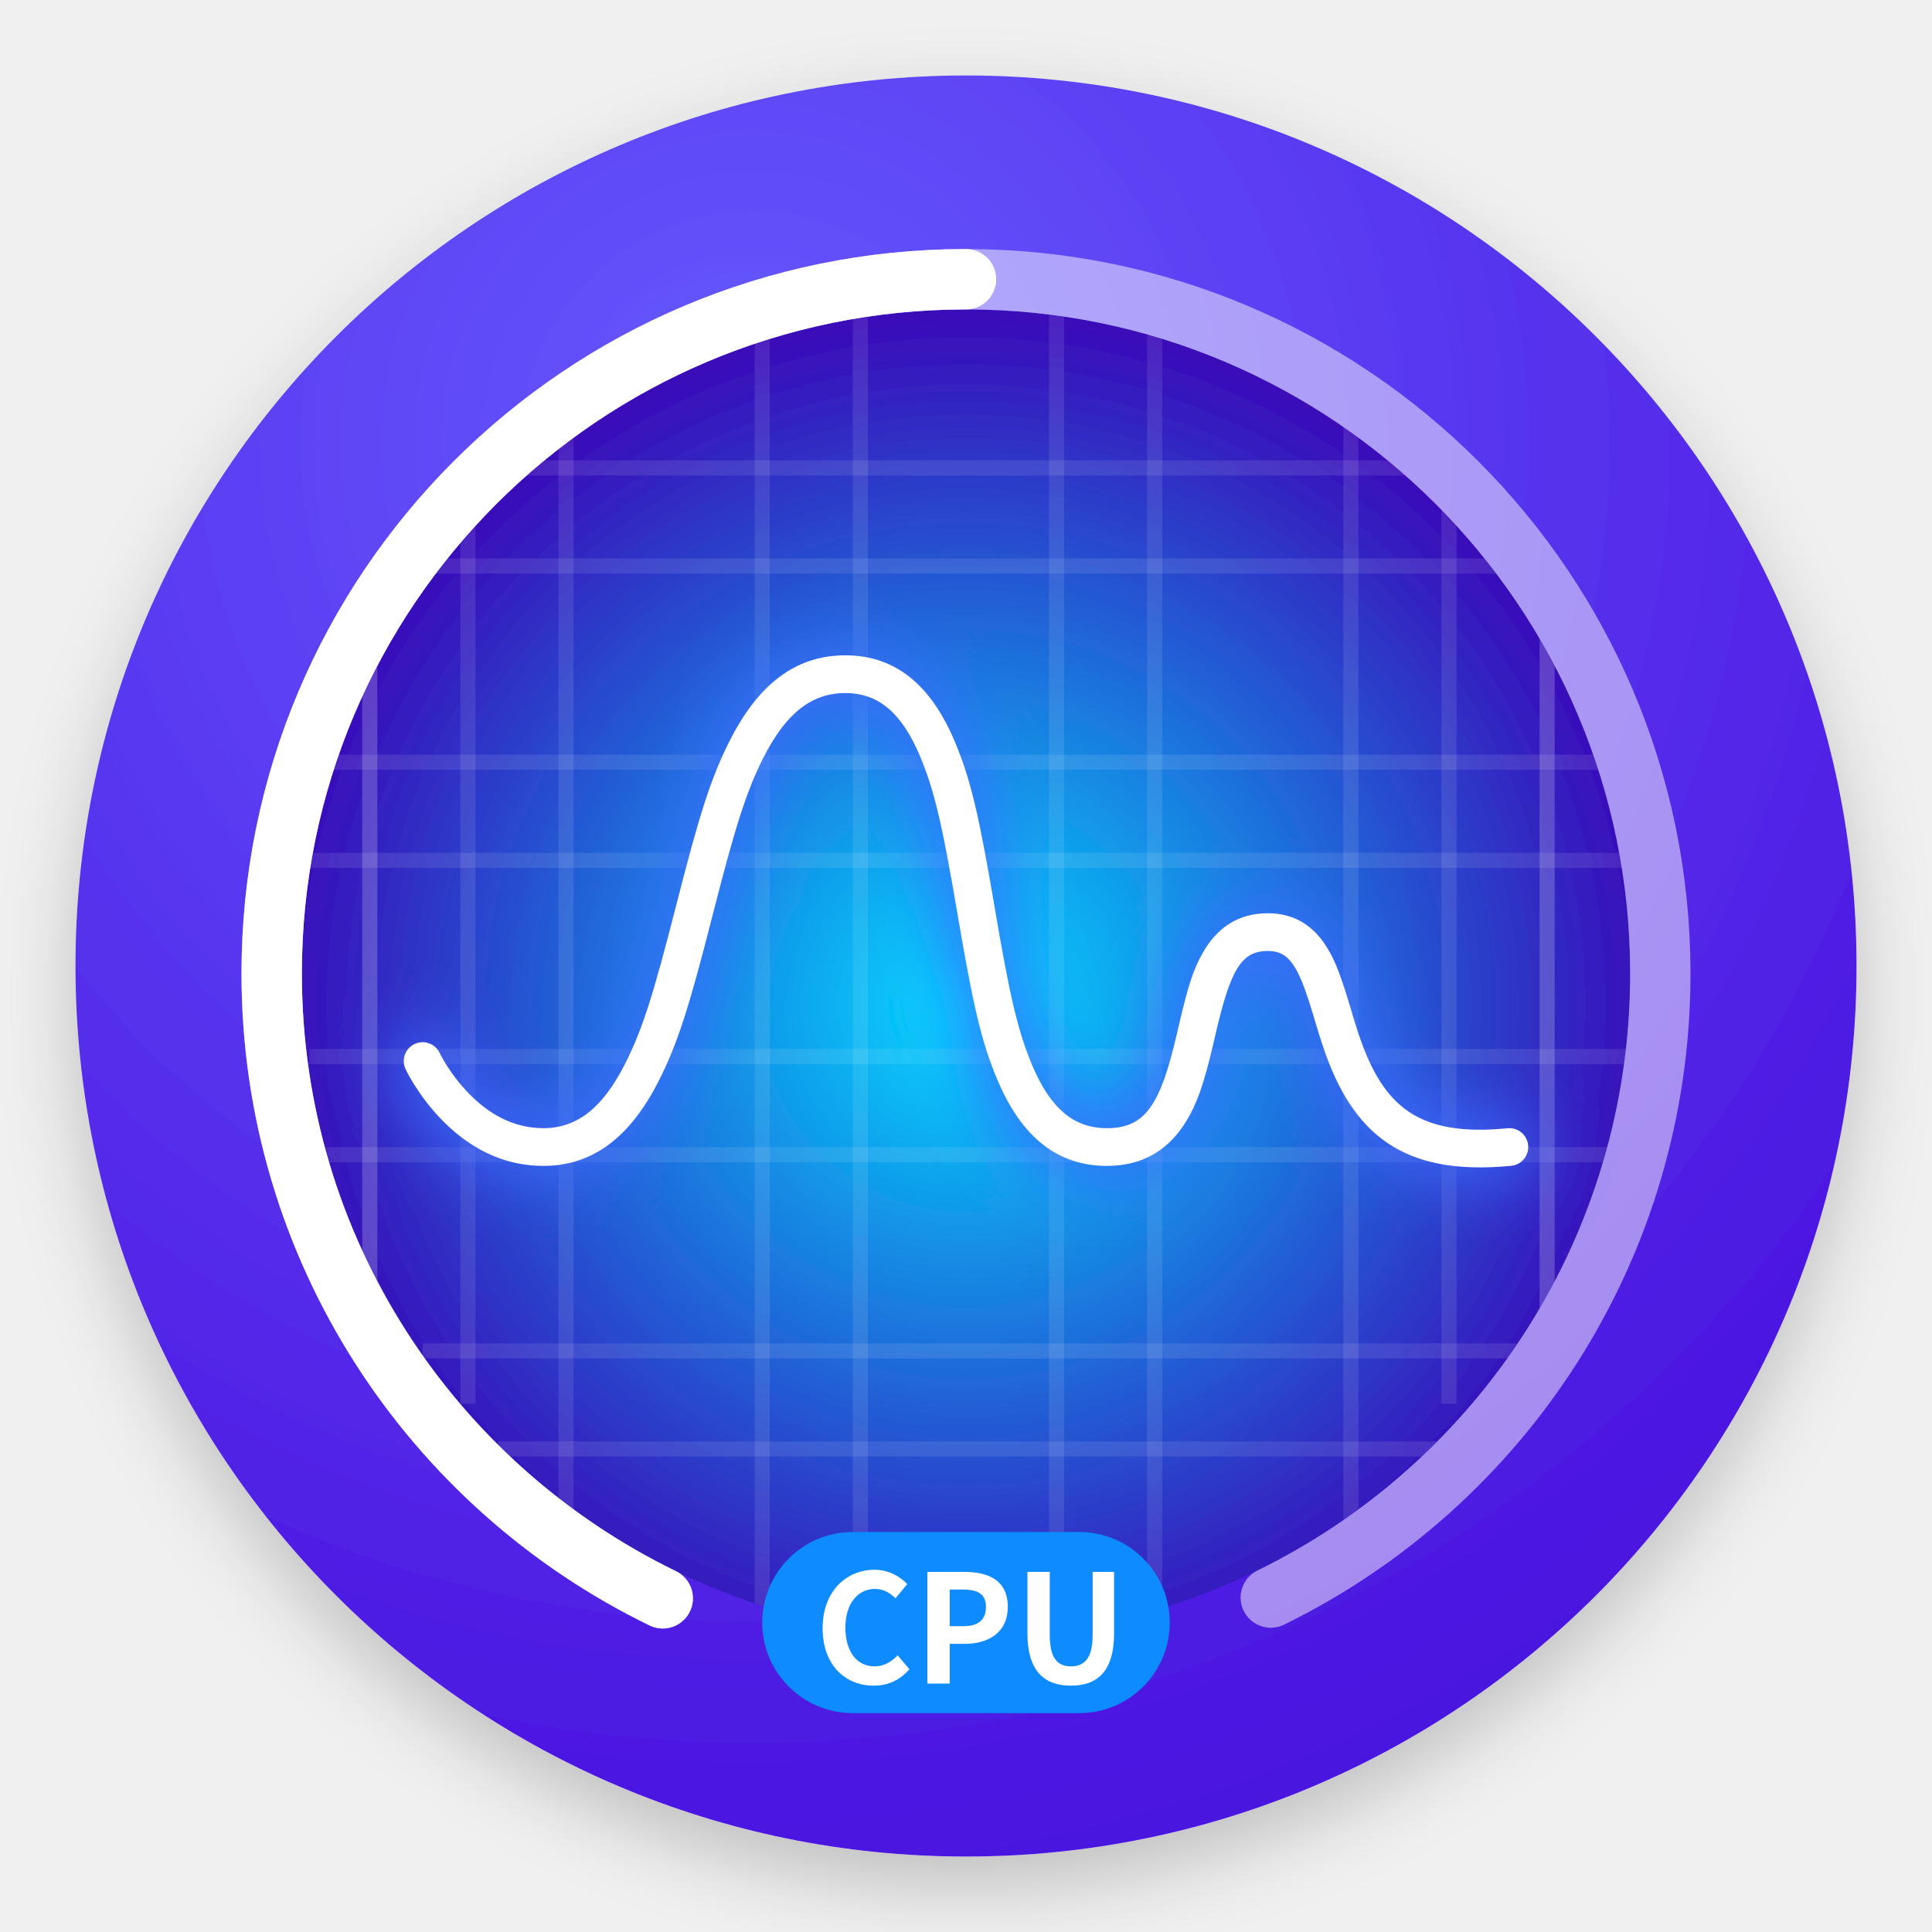
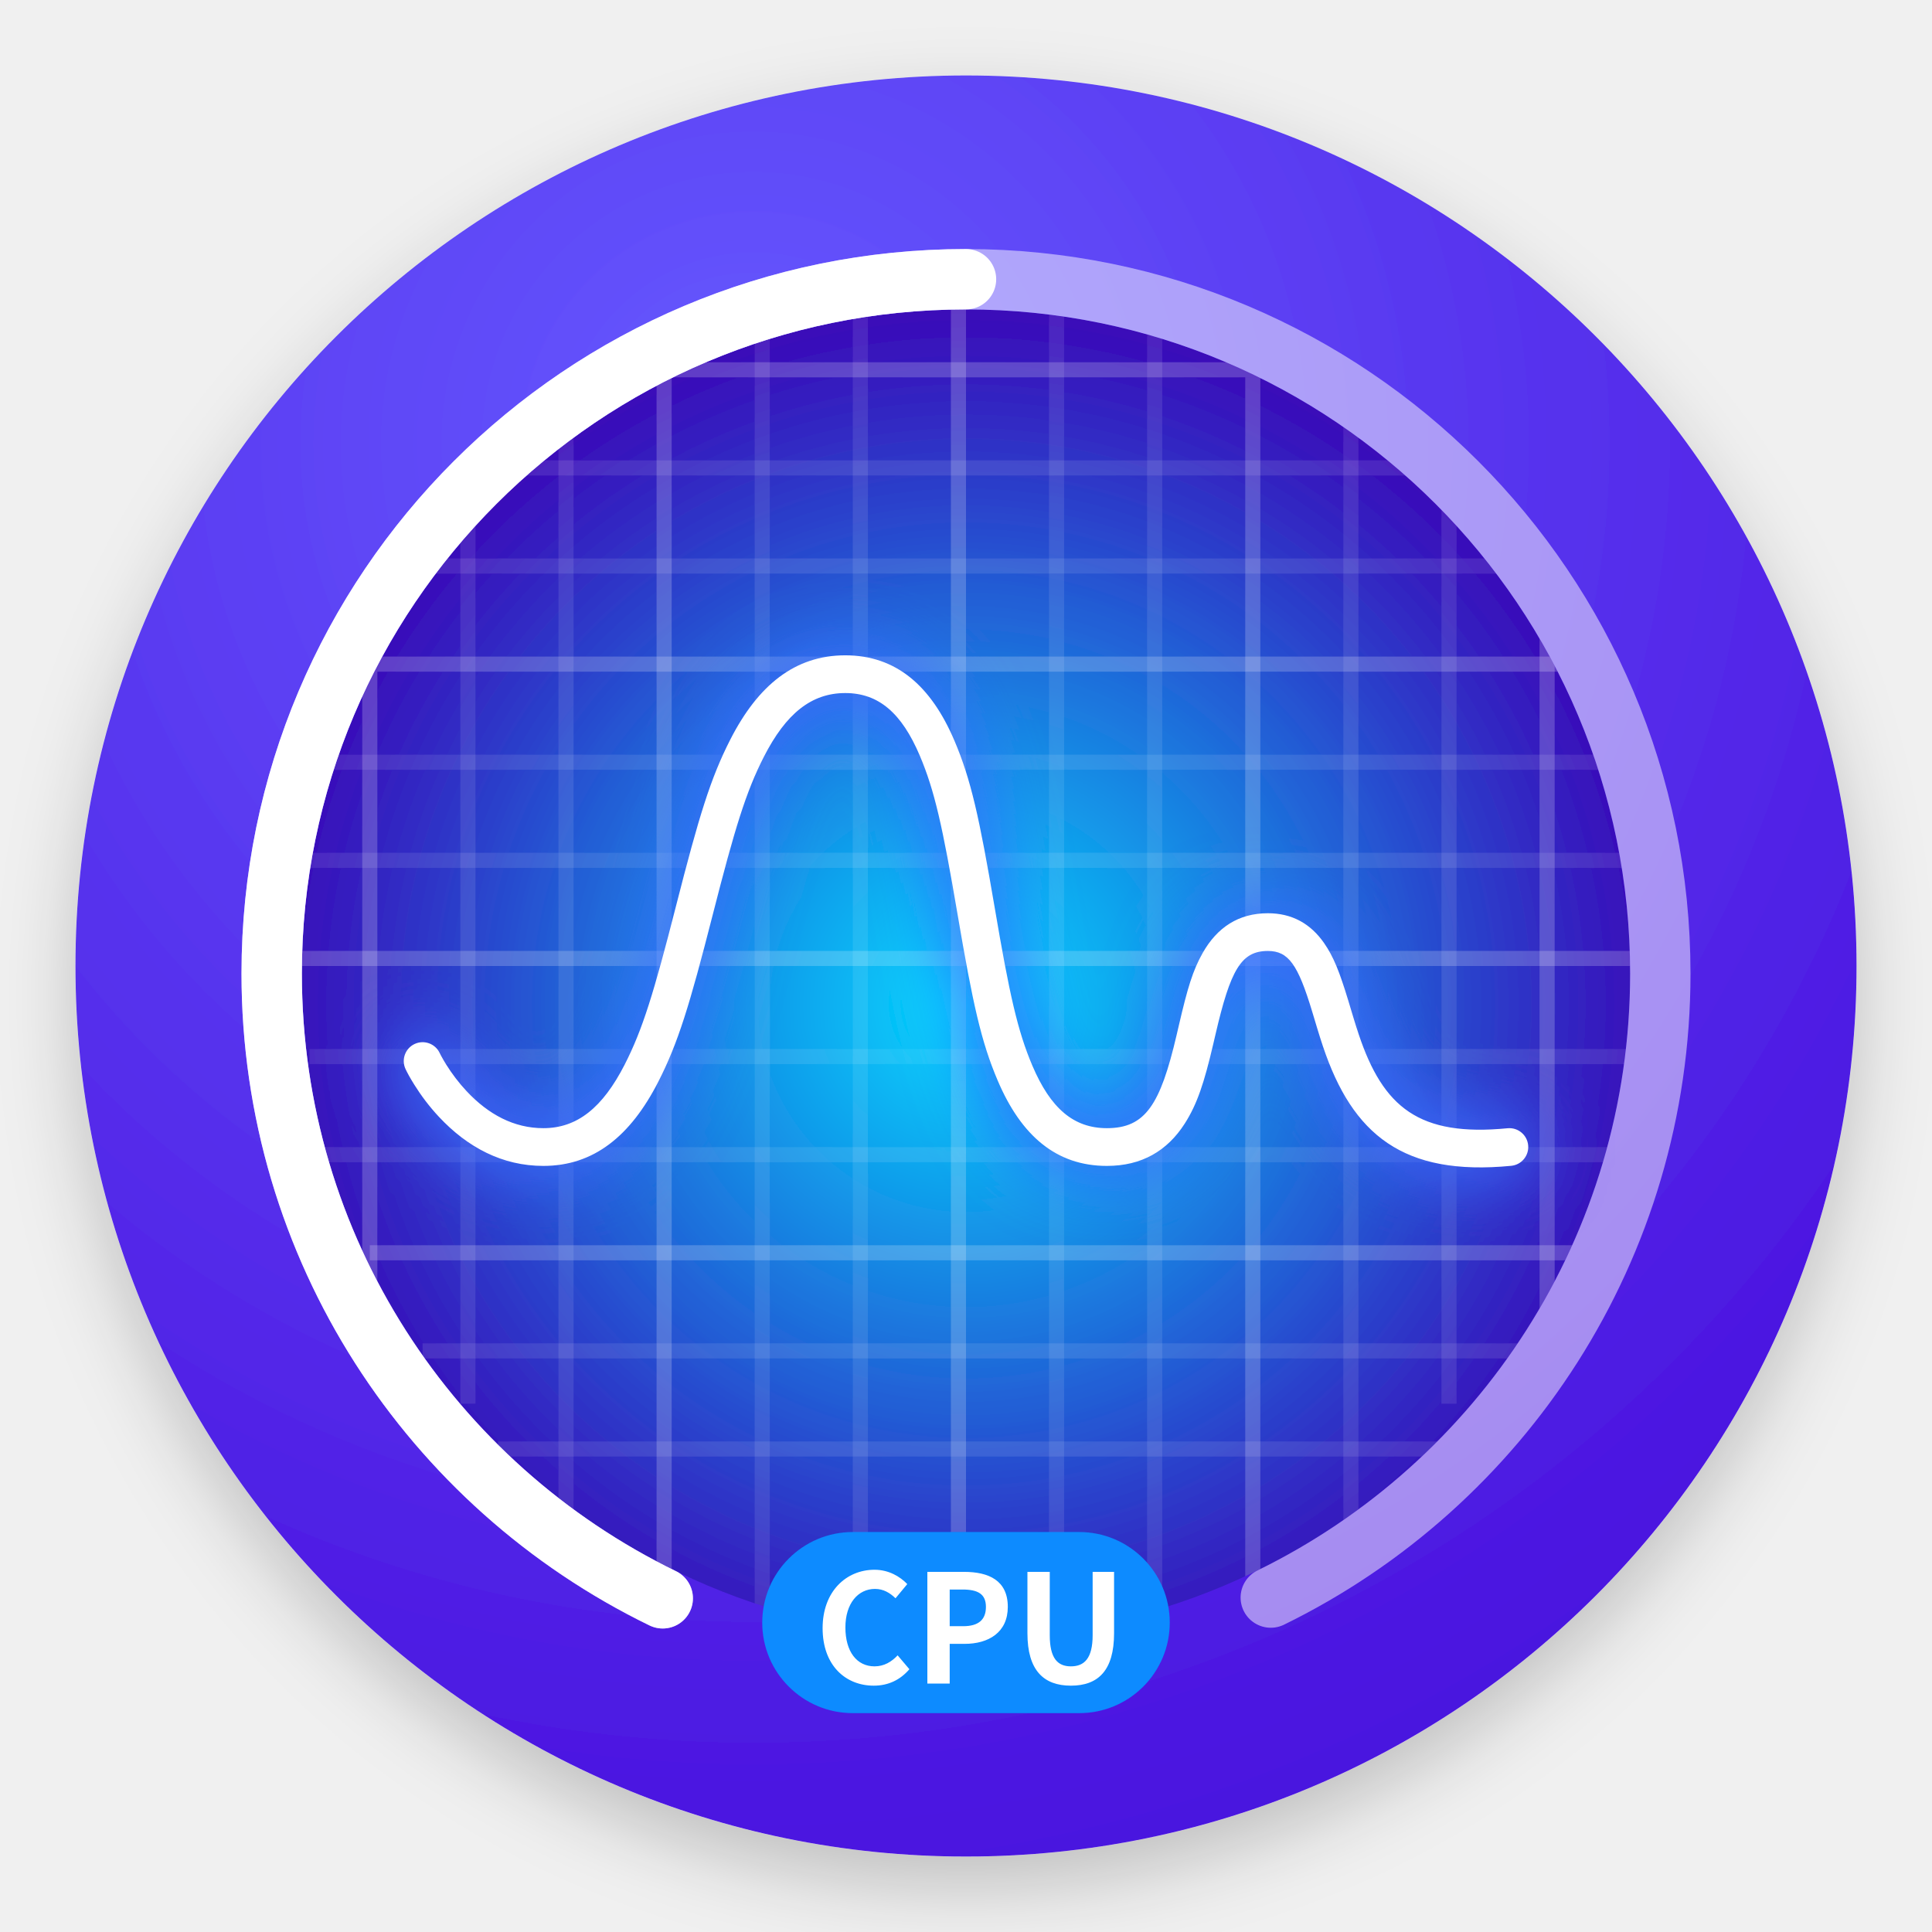
<svg xmlns="http://www.w3.org/2000/svg" xmlns:xlink="http://www.w3.org/1999/xlink" width="512" height="512" viewBox="0 0 512 512">
  <defs>
-     <filter id="deepin-system-monitor-a" width="122.9%" height="122.9%" x="-11.4%" y="-11.4%" filterUnits="objectBoundingBox">
+     <filter id="deepin-system-monitor-512px-a" width="122.9%" height="122.9%" x="-11.4%" y="-11.4%" filterUnits="objectBoundingBox">
      <feOffset dy="8" in="SourceAlpha" result="shadowOffsetOuter1" />
      <feGaussianBlur in="shadowOffsetOuter1" result="shadowBlurOuter1" stdDeviation="10" />
      <feComposite in="shadowBlurOuter1" in2="SourceAlpha" operator="out" result="shadowBlurOuter1" />
      <feColorMatrix in="shadowBlurOuter1" result="shadowMatrixOuter1" values="0 0 0 0 0   0 0 0 0 0   0 0 0 0 0  0 0 0 0.2 0" />
      <feMerge>
        <feMergeNode in="shadowMatrixOuter1" />
        <feMergeNode in="SourceGraphic" />
      </feMerge>
    </filter>
-     <radialGradient id="deepin-system-monitor-b" cx="38.256%" cy="21.126%" r="100.21%" fx="38.256%" fy="21.126%">
+     <radialGradient id="deepin-system-monitor-512px-b" cx="38.256%" cy="21.126%" r="100.21%" fx="38.256%" fy="21.126%">
      <stop offset="0%" stop-color="#665AFF" />
      <stop offset="100%" stop-color="#4300D7" />
    </radialGradient>
-     <radialGradient id="deepin-system-monitor-d" cx="50%" cy="52.28%" r="54.424%" fx="50%" fy="52.28%">
+     <radialGradient id="deepin-system-monitor-512px-d" cx="50%" cy="52.28%" r="54.424%" fx="50%" fy="52.28%">
      <stop offset="0%" stop-color="#00D8FF" />
      <stop offset="100%" stop-color="#3D00B5" />
    </radialGradient>
-     <circle id="deepin-system-monitor-c" cx="176" cy="176" r="176" />
-     <path id="deepin-system-monitor-g" d="M87.472,263.313 C87.886,264.198 88.646,265.618 89.759,267.401 C91.588,270.331 93.779,273.257 96.35,276.002 C103.885,284.049 113.113,288.977 124,288.977 C137.317,288.977 147.081,281.104 154.453,266.671 C159.688,256.421 162.744,246.448 168.845,222.559 C174.744,199.457 177.688,189.85 182.453,180.521 C188.281,169.109 195.031,163.667 204,163.667 C212.839,163.667 218.943,168.95 223.733,180.204 C227.686,189.492 229.81,199.091 233.738,222.161 C237.81,246.082 240.019,256.063 244.399,266.355 C250.609,280.946 259.887,288.977 273.333,288.977 C282.53,288.977 289.319,285.027 293.962,277.772 C297.272,272.598 299.116,266.97 301.535,256.637 C301.686,255.994 301.83,255.37 302.121,254.118 C306.097,236.988 308.912,232.018 316,232.018 C321.46,232.018 323.955,235.597 327.715,247.993 C327.905,248.618 328.815,251.653 329.076,252.512 C329.63,254.333 330.101,255.824 330.584,257.267 C338.431,280.708 351.859,291.732 380.483,288.953 C383.232,288.686 385.243,286.242 384.977,283.494 C384.71,280.745 382.265,278.733 379.517,279 C356.054,281.278 346.558,273.481 340.067,254.093 C339.617,252.749 339.173,251.341 338.644,249.602 C338.39,248.767 337.481,245.737 337.285,245.09 C335.012,237.598 333.41,233.529 330.883,229.903 C327.319,224.79 322.402,222.018 316,222.018 C308.235,222.018 302.559,225.771 298.731,232.53 C296.11,237.158 294.726,241.75 292.38,251.857 C292.089,253.111 291.946,253.725 291.798,254.358 C287.481,272.799 283.529,278.977 273.333,278.977 C264.494,278.977 258.391,273.693 253.601,262.439 C249.648,253.151 247.523,243.553 243.596,220.483 C239.523,196.562 237.314,186.58 232.934,176.288 C226.724,161.698 217.446,153.667 204,153.667 C190.683,153.667 180.919,161.539 173.547,175.972 C168.312,186.222 165.256,196.195 159.155,220.085 C153.256,243.186 150.312,252.793 145.547,262.123 C139.719,273.535 132.969,278.977 124,278.977 C116.221,278.977 109.449,275.36 103.65,269.167 C101.554,266.929 99.746,264.515 98.241,262.105 C97.719,261.268 97.274,260.496 96.909,259.813 C96.702,259.427 96.575,259.172 96.528,259.073 C95.357,256.572 92.381,255.494 89.88,256.665 C87.379,257.836 86.301,260.812 87.472,263.313 Z" />
-     <filter id="deepin-system-monitor-f" width="122.1%" height="148.6%" x="-11.1%" y="-24.3%" filterUnits="objectBoundingBox">
+     <circle id="deepin-system-monitor-512px-c" cx="176" cy="176" r="176" />
+     <path id="deepin-system-monitor-512px-g" d="M87.472,263.313 C87.886,264.198 88.646,265.618 89.759,267.401 C91.588,270.331 93.779,273.257 96.35,276.002 C103.885,284.049 113.113,288.977 124,288.977 C137.317,288.977 147.081,281.104 154.453,266.671 C159.688,256.421 162.744,246.448 168.845,222.559 C174.744,199.457 177.688,189.85 182.453,180.521 C188.281,169.109 195.031,163.667 204,163.667 C212.839,163.667 218.943,168.95 223.733,180.204 C227.686,189.492 229.81,199.091 233.738,222.161 C237.81,246.082 240.019,256.063 244.399,266.355 C250.609,280.946 259.887,288.977 273.333,288.977 C282.53,288.977 289.319,285.027 293.962,277.772 C297.272,272.598 299.116,266.97 301.535,256.637 C301.686,255.994 301.83,255.37 302.121,254.118 C306.097,236.988 308.912,232.018 316,232.018 C321.46,232.018 323.955,235.597 327.715,247.993 C327.905,248.618 328.815,251.653 329.076,252.512 C329.63,254.333 330.101,255.824 330.584,257.267 C338.431,280.708 351.859,291.732 380.483,288.953 C383.232,288.686 385.243,286.242 384.977,283.494 C384.71,280.745 382.265,278.733 379.517,279 C356.054,281.278 346.558,273.481 340.067,254.093 C339.617,252.749 339.173,251.341 338.644,249.602 C338.39,248.767 337.481,245.737 337.285,245.09 C335.012,237.598 333.41,233.529 330.883,229.903 C327.319,224.79 322.402,222.018 316,222.018 C308.235,222.018 302.559,225.771 298.731,232.53 C296.11,237.158 294.726,241.75 292.38,251.857 C292.089,253.111 291.946,253.725 291.798,254.358 C287.481,272.799 283.529,278.977 273.333,278.977 C264.494,278.977 258.391,273.693 253.601,262.439 C249.648,253.151 247.523,243.553 243.596,220.483 C239.523,196.562 237.314,186.58 232.934,176.288 C226.724,161.698 217.446,153.667 204,153.667 C190.683,153.667 180.919,161.539 173.547,175.972 C168.312,186.222 165.256,196.195 159.155,220.085 C153.256,243.186 150.312,252.793 145.547,262.123 C139.719,273.535 132.969,278.977 124,278.977 C116.221,278.977 109.449,275.36 103.65,269.167 C101.554,266.929 99.746,264.515 98.241,262.105 C97.719,261.268 97.274,260.496 96.909,259.813 C96.702,259.427 96.575,259.172 96.528,259.073 C95.357,256.572 92.381,255.494 89.88,256.665 C87.379,257.836 86.301,260.812 87.472,263.313 Z" />
+     <filter id="deepin-system-monitor-512px-f" width="122.1%" height="148.6%" x="-11.1%" y="-24.3%" filterUnits="objectBoundingBox">
      <feMorphology in="SourceAlpha" operator="dilate" radius="2" result="shadowSpreadOuter1" />
      <feOffset in="shadowSpreadOuter1" result="shadowOffsetOuter1" />
      <feGaussianBlur in="shadowOffsetOuter1" result="shadowBlurOuter1" stdDeviation="9" />
      <feColorMatrix in="shadowBlurOuter1" values="0 0 0 0 0.243   0 0 0 0 0.424   0 0 0 0 1  0 0 0 1 0" />
    </filter>
  </defs>
-   <g fill="none" fill-rule="evenodd" filter="url(#deepin-system-monitor-a)" transform="translate(20 20)">
-     <circle cx="236" cy="236" r="236" fill="url(#deepin-system-monitor-b)" />
+   <g fill="none" fill-rule="evenodd" filter="url(#deepin-system-monitor-512px-a)" transform="translate(20 20)">
+     <circle cx="236" cy="236" r="236" fill="url(#deepin-system-monitor-512px-b)" />
    <g transform="translate(60 62)">
-       <mask id="deepin-system-monitor-e" fill="#fff">
-         <use xlink:href="#deepin-system-monitor-c" />
+       <mask id="deepin-system-monitor-512px-e" fill="#fff">
+         <use xlink:href="#deepin-system-monitor-512px-c" />
      </mask>
-       <use fill="url(#deepin-system-monitor-d)" xlink:href="#deepin-system-monitor-c" />
-       <path stroke="#FFF" stroke-width="4" d="M90,16 L262,16" mask="url(#deepin-system-monitor-e)" opacity=".2" />
-       <path stroke="#FFF" stroke-width="4" d="M56 42L302 42M32 68L328 68" mask="url(#deepin-system-monitor-e)" opacity=".1" />
-       <path stroke="#FFF" stroke-width="4" d="M20,94 L336,94" mask="url(#deepin-system-monitor-e)" opacity=".2" />
-       <path stroke="#FFF" stroke-width="4" d="M2 120L354 120M2 146L354 146" mask="url(#deepin-system-monitor-e)" opacity=".1" />
-       <path stroke="#FFF" stroke-width="4" d="M0,172 L356,172" mask="url(#deepin-system-monitor-e)" opacity=".2" />
-       <path stroke="#FFF" stroke-width="4" d="M2 198L354 198M6 224L348 224" mask="url(#deepin-system-monitor-e)" opacity=".1" />
-       <path stroke="#FFF" stroke-width="4" d="M18,250 L338,250" mask="url(#deepin-system-monitor-e)" opacity=".2" />
-       <path stroke="#FFF" stroke-width="4" d="M32 276L326 276M52 302L302 302" mask="url(#deepin-system-monitor-e)" opacity=".1" />
-       <path stroke="#FFF" stroke-width="4" d="M330 270L330 78M18 270L18 78" mask="url(#deepin-system-monitor-e)" opacity=".2" />
-       <path stroke="#FFF" stroke-width="4" d="M44 290L44 48M70 334L70 24" mask="url(#deepin-system-monitor-e)" opacity=".1" />
-       <path stroke="#FFF" stroke-width="4" d="M96,336 L96,18" mask="url(#deepin-system-monitor-e)" opacity=".2" />
-       <path stroke="#FFF" stroke-width="4" d="M122 346L122 6M148 344L148-2" mask="url(#deepin-system-monitor-e)" opacity=".1" />
-       <path stroke="#FFF" stroke-width="4" d="M174,346 L174,-2" mask="url(#deepin-system-monitor-e)" opacity=".2" />
-       <path stroke="#FFF" stroke-width="4" d="M200 344L200-2M226 346L226 6" mask="url(#deepin-system-monitor-e)" opacity=".1" />
-       <path stroke="#FFF" stroke-width="4" d="M252,340 L252,18" mask="url(#deepin-system-monitor-e)" opacity=".2" />
-       <path stroke="#FFF" stroke-width="4" d="M278 334L278 24M304 290L304 48" mask="url(#deepin-system-monitor-e)" opacity=".1" />
+       <use fill="url(#deepin-system-monitor-512px-d)" xlink:href="#deepin-system-monitor-512px-c" />
+       <polygon fill="#FFF" fill-opacity=".2" fill-rule="nonzero" points="90 18 262 18 262 14 90 14" mask="url(#deepin-system-monitor-512px-e)" />
+       <path stroke="#FFF" stroke-opacity=".1" stroke-width="4" d="M56 42L302 42M32 68L328 68" mask="url(#deepin-system-monitor-512px-e)" />
+       <polygon fill="#FFF" fill-opacity=".2" fill-rule="nonzero" points="20 96 336 96 336 92 20 92" mask="url(#deepin-system-monitor-512px-e)" />
+       <path stroke="#FFF" stroke-opacity=".1" stroke-width="4" d="M2 120L354 120M2 146L354 146" mask="url(#deepin-system-monitor-512px-e)" />
+       <polygon fill="#FFF" fill-opacity=".2" fill-rule="nonzero" points="0 174 356 174 356 170 0 170" mask="url(#deepin-system-monitor-512px-e)" />
+       <path stroke="#FFF" stroke-opacity=".1" stroke-width="4" d="M2 198L354 198M6 224L348 224" mask="url(#deepin-system-monitor-512px-e)" />
+       <polygon fill="#FFF" fill-opacity=".2" fill-rule="nonzero" points="18 252 338 252 338 248 18 248" mask="url(#deepin-system-monitor-512px-e)" />
+       <path stroke="#FFF" stroke-opacity=".1" stroke-width="4" d="M32 276L326 276M52 302L302 302" mask="url(#deepin-system-monitor-512px-e)" />
+       <polygon fill="#FFF" fill-opacity=".2" fill-rule="nonzero" points="332 270 332 78 328 78 328 270" mask="url(#deepin-system-monitor-512px-e)" />
+       <polygon fill="#FFF" fill-opacity=".2" fill-rule="nonzero" points="20 270 20 78 16 78 16 270" mask="url(#deepin-system-monitor-512px-e)" />
+       <path stroke="#FFF" stroke-opacity=".1" stroke-width="4" d="M44 290L44 48M70 334L70 24" mask="url(#deepin-system-monitor-512px-e)" />
+       <polygon fill="#FFF" fill-opacity=".2" fill-rule="nonzero" points="98 336 98 18 94 18 94 336" mask="url(#deepin-system-monitor-512px-e)" />
+       <path stroke="#FFF" stroke-opacity=".1" stroke-width="4" d="M122 346L122 6M148 344L148-2" mask="url(#deepin-system-monitor-512px-e)" />
+       <polygon fill="#FFF" fill-opacity=".2" fill-rule="nonzero" points="176 346 176 -2 172 -2 172 346" mask="url(#deepin-system-monitor-512px-e)" />
+       <path stroke="#FFF" stroke-opacity=".1" stroke-width="4" d="M200 344L200-2M226 346L226 6" mask="url(#deepin-system-monitor-512px-e)" />
+       <polygon fill="#FFF" fill-opacity=".2" fill-rule="nonzero" points="254 340 254 18 250 18 250 340" mask="url(#deepin-system-monitor-512px-e)" />
+       <path stroke="#FFF" stroke-opacity=".1" stroke-width="4" d="M278 334L278 24M304 290L304 48" mask="url(#deepin-system-monitor-512px-e)" />
    </g>
    <path stroke="#FFF" stroke-linecap="round" stroke-width="16" d="M316.77,403.371 C377.902,373.457 420,310.645 420,238 C420,136.38 337.62,54 236,54 C134.38,54 52,136.38 52,238 C52,310.805 94.284,373.733 155.634,403.568" opacity=".497" />
    <path stroke="#FFF" stroke-linecap="round" stroke-linejoin="round" stroke-width="16" d="M236,54 C134.38,54 52,136.38 52,238 C52,310.805 94.284,373.733 155.634,403.568" />
    <g fill-rule="nonzero">
-       <use fill="#000" filter="url(#deepin-system-monitor-f)" xlink:href="#deepin-system-monitor-g" />
-       <use fill="#FFF" xlink:href="#deepin-system-monitor-g" />
+       <use fill="#000" filter="url(#deepin-system-monitor-512px-f)" xlink:href="#deepin-system-monitor-512px-g" />
+       <use fill="#FFF" xlink:href="#deepin-system-monitor-512px-g" />
    </g>
    <path fill="#0A8BFF" d="M206,386 L266,386 C279.255,386 290,396.745 290,410 C290,423.255 279.255,434 266,434 L206,434 C192.745,434 182,423.255 182,410 C182,396.745 192.745,386 206,386 Z" />
    <path fill="#FFF" d="M211.56,426.72 C215.4,426.72 218.56,425.2 221,422.36 L217.88,418.68 C216.28,420.4 214.28,421.6 211.76,421.6 C207.08,421.6 204.04,417.72 204.04,411.28 C204.04,404.92 207.4,401.08 211.88,401.08 C214.12,401.08 215.84,402.12 217.32,403.56 L220.44,399.8 C218.52,397.8 215.52,396 211.76,396 C204.28,396 198,401.72 198,411.48 C198,421.36 204.08,426.72 211.56,426.72 Z M225.76,426.16 L225.76,396.56 L235.48,396.56 C242.04,396.56 247.08,398.84 247.08,405.84 C247.08,412.6 242,415.64 235.64,415.64 L231.68,415.64 L231.68,426.16 L225.76,426.16 Z M231.68,410.96 L235.24,410.96 C239.32,410.96 241.28,409.24 241.28,405.84 C241.28,402.4 239.12,401.24 235.04,401.24 L231.68,401.24 L231.68,410.96 Z M263.8,426.72 C271.04,426.72 275.24,422.68 275.24,412.84 L275.24,396.56 L269.56,396.56 L269.56,413.36 C269.56,419.52 267.32,421.6 263.8,421.6 C260.32,421.6 258.2,419.52 258.2,413.36 L258.2,396.56 L252.28,396.56 L252.28,412.84 C252.28,422.68 256.6,426.72 263.8,426.72 Z" />
  </g>
</svg>
